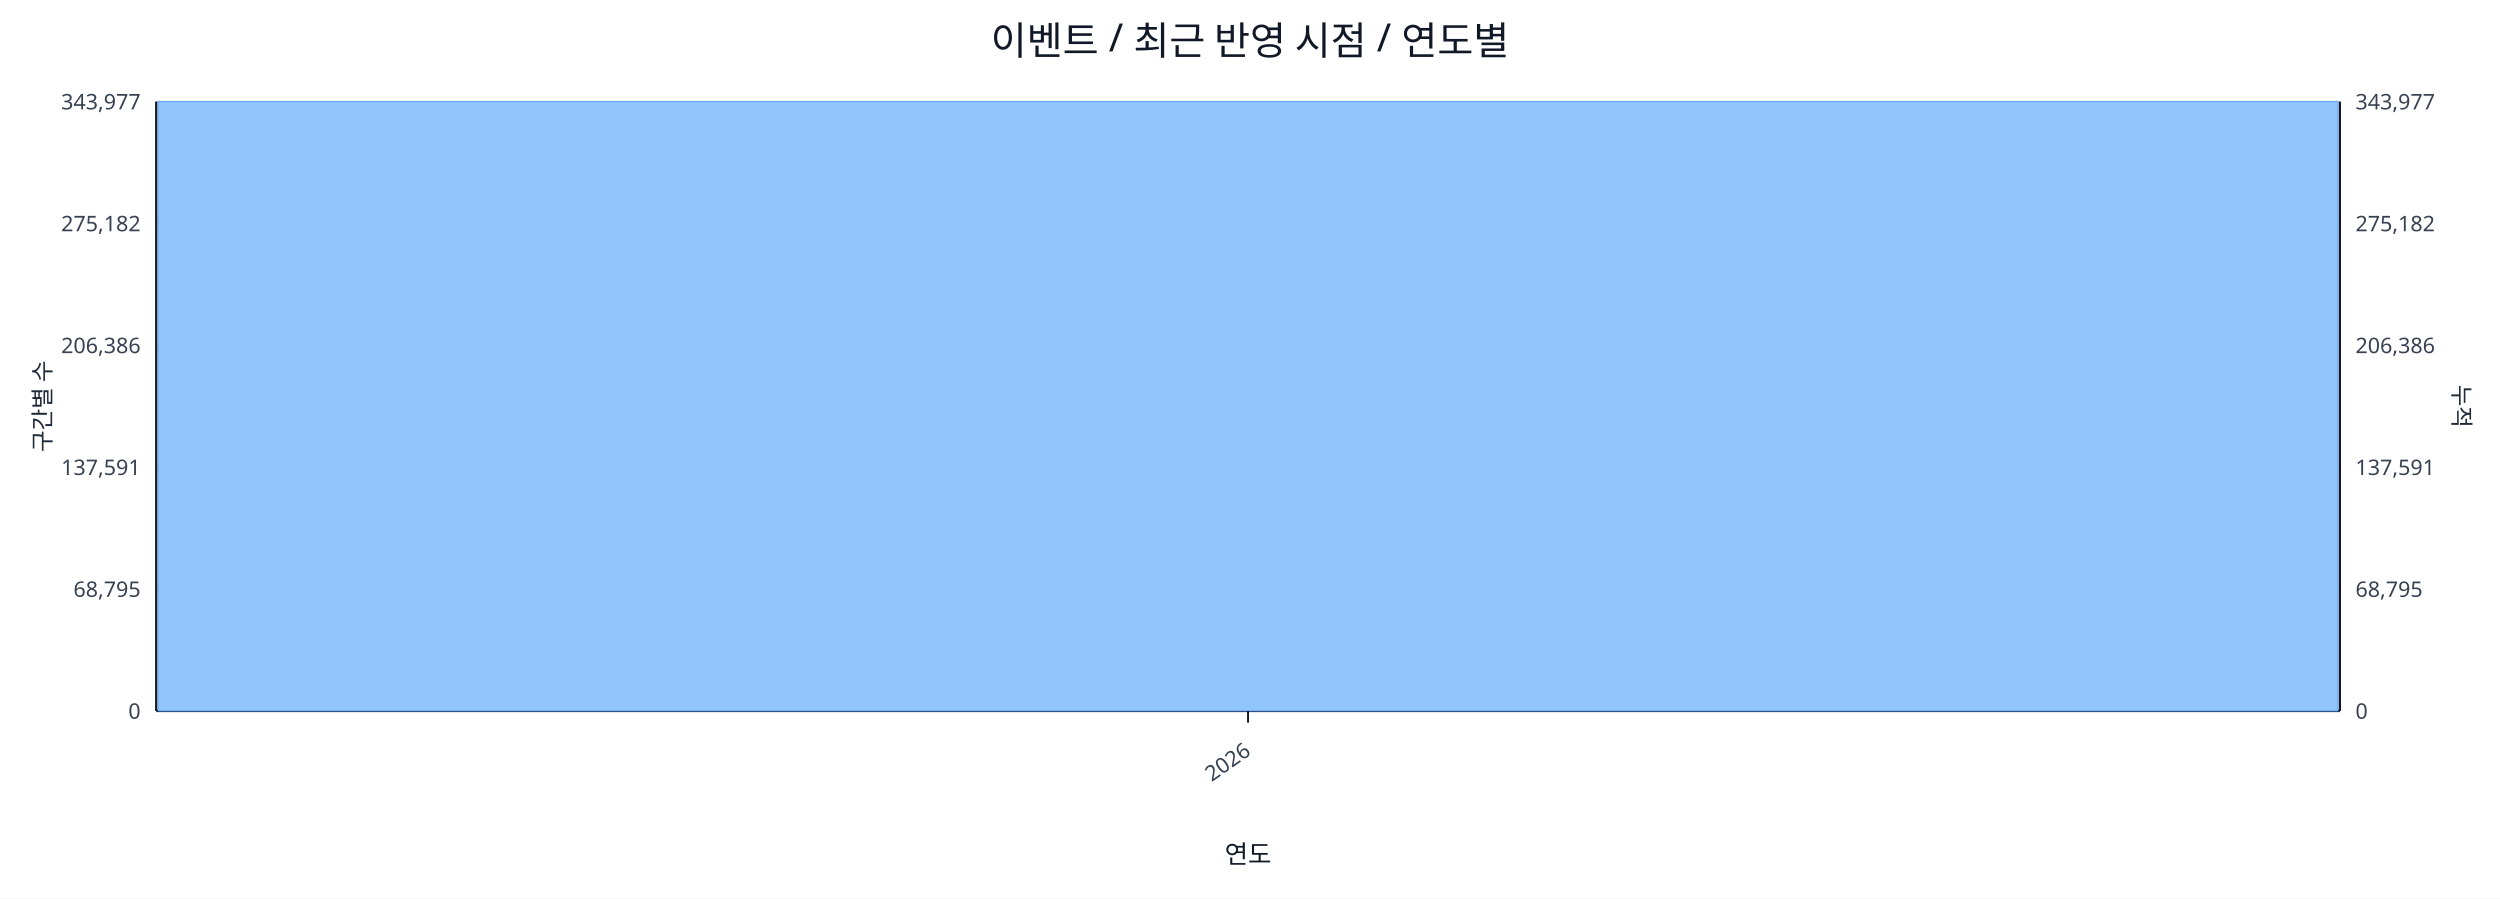
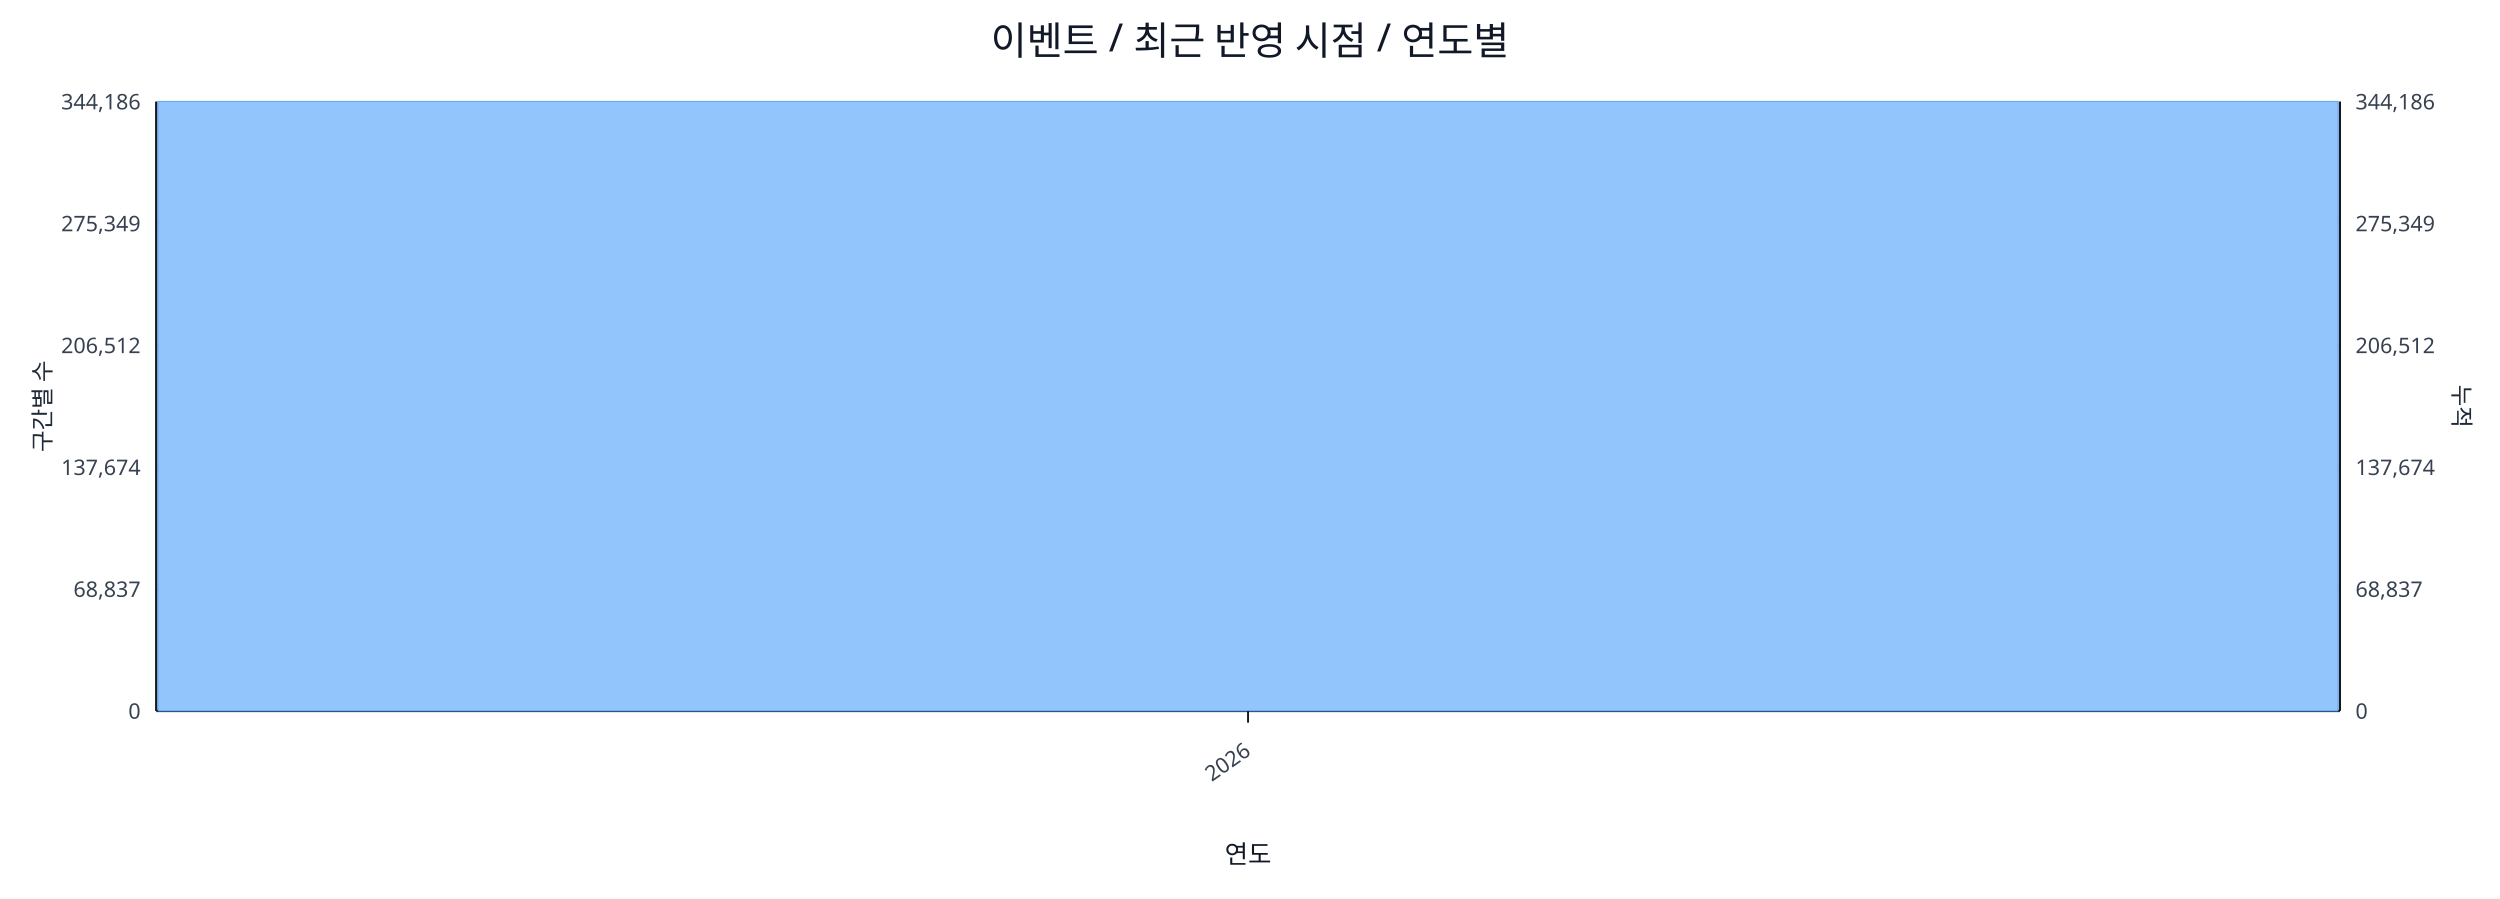
<svg xmlns="http://www.w3.org/2000/svg" width="1280" height="460" viewBox="0 0 1280 460">
  <rect x="0" y="0" width="100%" height="100%" fill="#ffffff" />
  <text x="640.0" y="28" font-size="20" text-anchor="middle" font-family="sans-serif" fill="#111827">이벤트 / 최근 반영 시점 / 연도별</text>
  <line x1="80.0" y1="52.0" x2="1198.0" y2="52.0" stroke="#e5e7eb" stroke-width="1" />
-   <text x="72.0" y="56.0" font-size="11" text-anchor="end" font-family="sans-serif" fill="#374151">343,977</text>
-   <text x="1206.0" y="56.0" font-size="11" text-anchor="start" font-family="sans-serif" fill="#374151">343,977</text>
+   <text x="72.0" y="56.0" font-size="11" text-anchor="end" font-family="sans-serif" fill="#374151">344,186</text>
+   <text x="1206.0" y="56.0" font-size="11" text-anchor="start" font-family="sans-serif" fill="#374151">344,186</text>
  <line x1="80.0" y1="114.4" x2="1198.0" y2="114.4" stroke="#e5e7eb" stroke-width="1" />
-   <text x="72.0" y="118.4" font-size="11" text-anchor="end" font-family="sans-serif" fill="#374151">275,182</text>
-   <text x="1206.0" y="118.4" font-size="11" text-anchor="start" font-family="sans-serif" fill="#374151">275,182</text>
+   <text x="72.0" y="118.4" font-size="11" text-anchor="end" font-family="sans-serif" fill="#374151">275,349</text>
+   <text x="1206.0" y="118.4" font-size="11" text-anchor="start" font-family="sans-serif" fill="#374151">275,349</text>
  <line x1="80.0" y1="176.8" x2="1198.0" y2="176.8" stroke="#e5e7eb" stroke-width="1" />
-   <text x="72.0" y="180.8" font-size="11" text-anchor="end" font-family="sans-serif" fill="#374151">206,386</text>
-   <text x="1206.0" y="180.8" font-size="11" text-anchor="start" font-family="sans-serif" fill="#374151">206,386</text>
+   <text x="72.0" y="180.8" font-size="11" text-anchor="end" font-family="sans-serif" fill="#374151">206,512</text>
+   <text x="1206.0" y="180.8" font-size="11" text-anchor="start" font-family="sans-serif" fill="#374151">206,512</text>
  <line x1="80.0" y1="239.2" x2="1198.0" y2="239.2" stroke="#e5e7eb" stroke-width="1" />
-   <text x="72.0" y="243.2" font-size="11" text-anchor="end" font-family="sans-serif" fill="#374151">137,591</text>
-   <text x="1206.0" y="243.2" font-size="11" text-anchor="start" font-family="sans-serif" fill="#374151">137,591</text>
+   <text x="72.0" y="243.2" font-size="11" text-anchor="end" font-family="sans-serif" fill="#374151">137,674</text>
+   <text x="1206.0" y="243.2" font-size="11" text-anchor="start" font-family="sans-serif" fill="#374151">137,674</text>
  <line x1="80.0" y1="301.6" x2="1198.0" y2="301.6" stroke="#e5e7eb" stroke-width="1" />
-   <text x="72.0" y="305.6" font-size="11" text-anchor="end" font-family="sans-serif" fill="#374151">68,795</text>
-   <text x="1206.0" y="305.6" font-size="11" text-anchor="start" font-family="sans-serif" fill="#374151">68,795</text>
+   <text x="72.0" y="305.6" font-size="11" text-anchor="end" font-family="sans-serif" fill="#374151">68,837</text>
+   <text x="1206.0" y="305.6" font-size="11" text-anchor="start" font-family="sans-serif" fill="#374151">68,837</text>
  <line x1="80.0" y1="364.0" x2="1198.0" y2="364.0" stroke="#e5e7eb" stroke-width="1" />
  <text x="72.0" y="368.0" font-size="11" text-anchor="end" font-family="sans-serif" fill="#374151">0</text>
  <text x="1206.0" y="368.0" font-size="11" text-anchor="start" font-family="sans-serif" fill="#374151">0</text>
  <line x1="80.0" y1="364.0" x2="1198.0" y2="364.0" stroke="#111827" stroke-width="1.2" />
  <line x1="80.0" y1="52.0" x2="80.0" y2="364.0" stroke="#111827" stroke-width="1.2" />
  <line x1="1198.0" y1="52.0" x2="1198.0" y2="364.0" stroke="#111827" stroke-width="1.2" />
  <rect x="81.0" y="52.0" width="1116.0" height="312.0" fill="#93c5fd" stroke="#60a5fa" stroke-width="0.5" />
  <polyline fill="none" stroke="#ef4444" stroke-width="2" points="639.0,52.0" />
  <line x1="639.0" y1="364.0" x2="639.0" y2="370.0" stroke="#111827" stroke-width="1" />
  <text x="641.0" y="386.0" font-size="11" text-anchor="end" transform="rotate(-35 641.0 386.0)" font-family="sans-serif" fill="#374151">2026</text>
  <text x="26" y="208.0" font-size="12" transform="rotate(-90 26 208.0)" text-anchor="middle" font-family="sans-serif" fill="#1f2937">구간별 수</text>
  <text x="1256.0" y="208.0" font-size="12" transform="rotate(90 1256.0 208.0)" text-anchor="middle" font-family="sans-serif" fill="#1f2937">누적</text>
  <text x="639.0" y="442.0" font-size="13" text-anchor="middle" font-family="sans-serif" fill="#111827">연도</text>
</svg>
